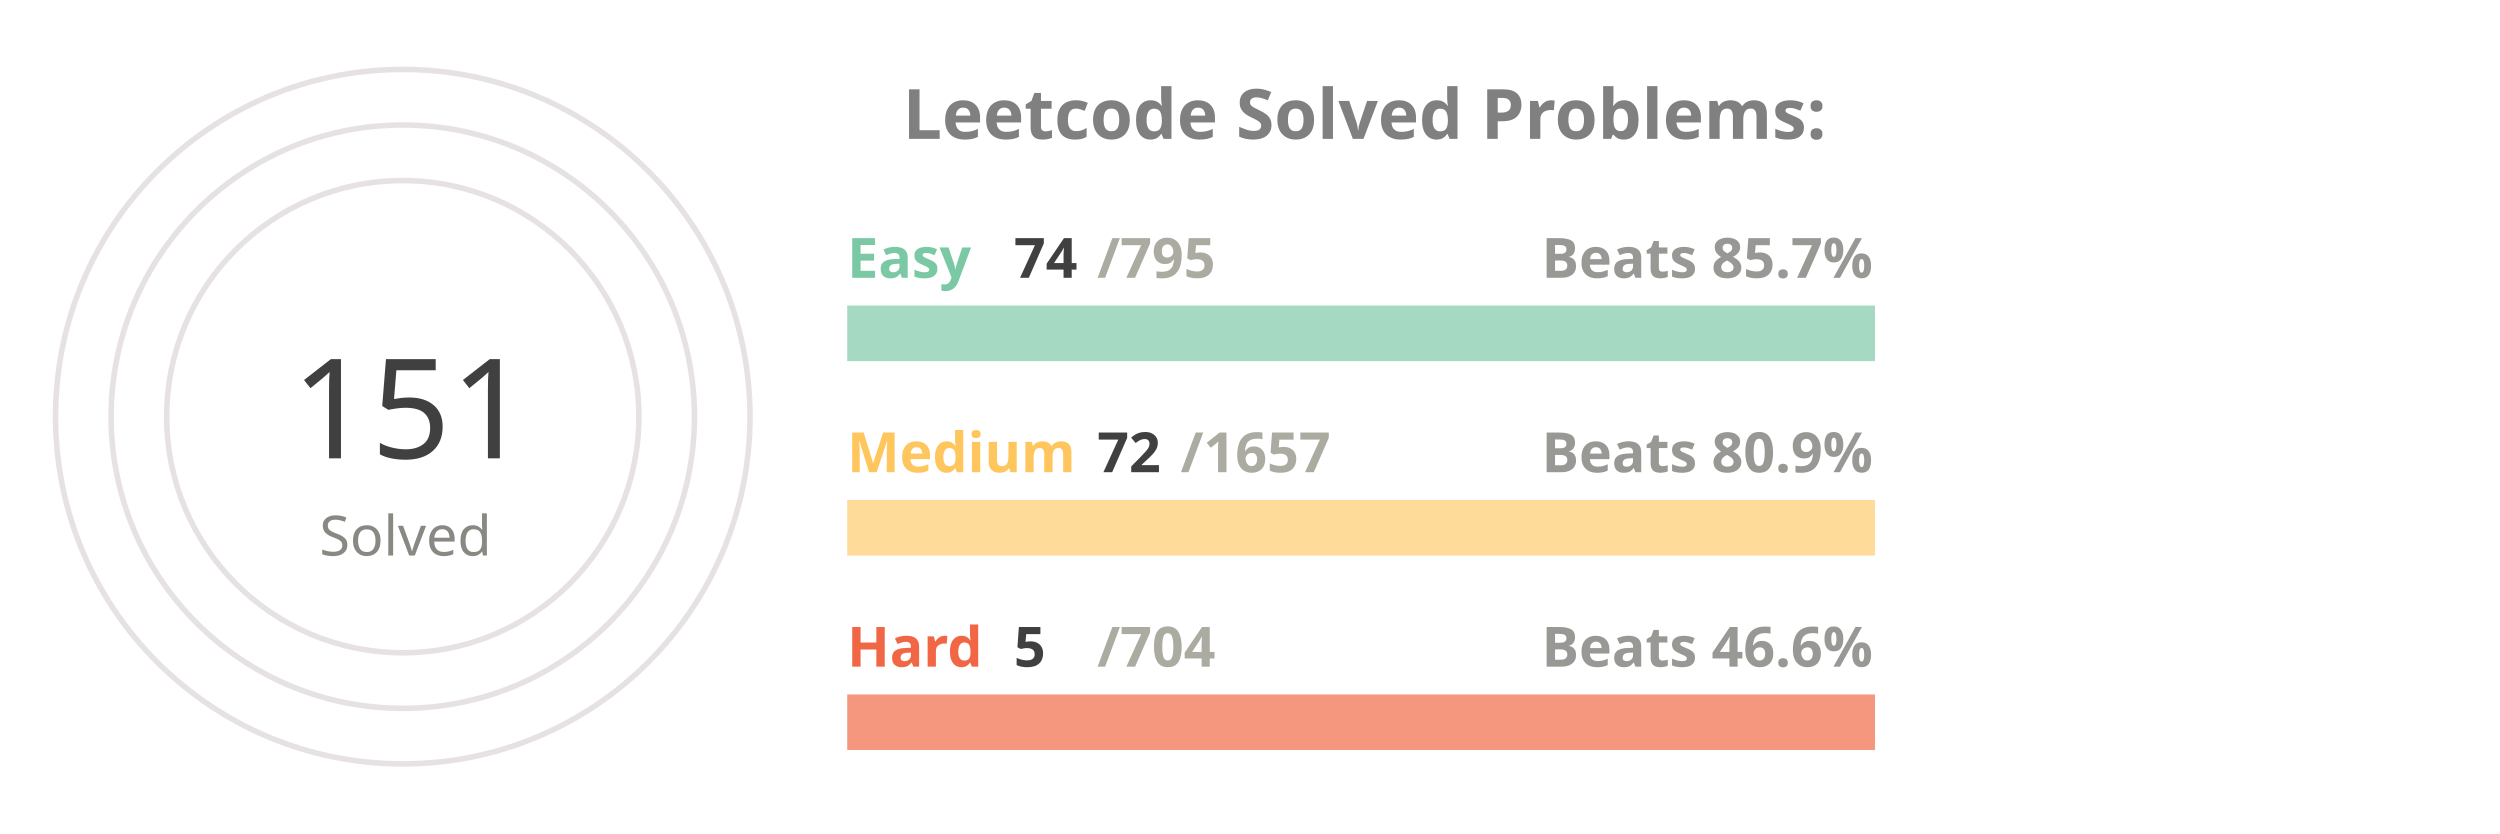
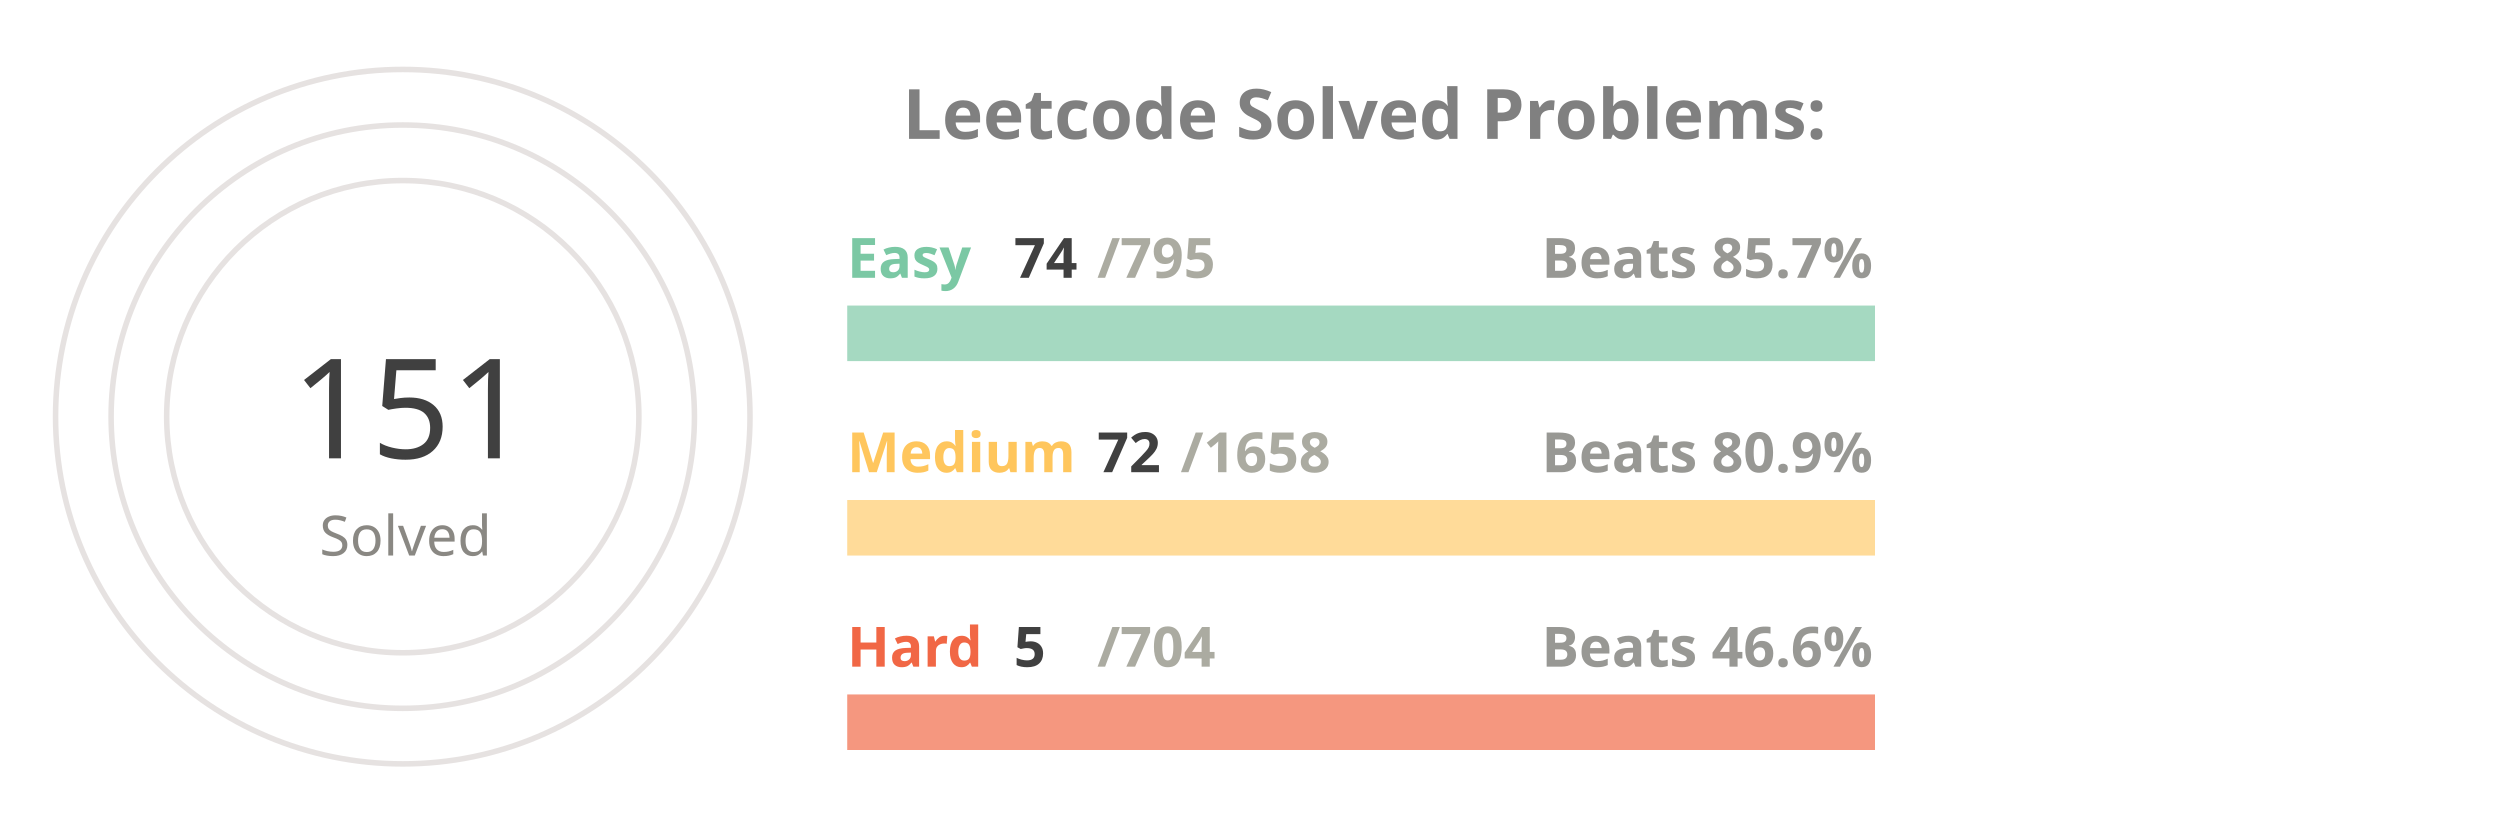
<svg xmlns="http://www.w3.org/2000/svg" viewBox="0 0 650 300" height="200px" width="600px">
  <style>
.label {
	font: bold 25px sans-serif;
	color: #404040;
	-webkit-text-stroke: 1px white;
  }
.name {
	font: bold 20px sans-serif;
	color: #404040;
  }

.line {
	stroke-dasharray: 1000;
	stroke-dashoffset: 1000;
	animation: dash 3.5s ease-in-out forwards;	
	animation-iteration-count: infinite;
	animation-direction: alternate-reverse;
}

.totalSum {
	font: 50px sans-serif;
}

.totalSumLabel {
	font: 20px sans-serif;
}

.path {
	stroke-dasharray: 1000;
	stroke-dashoffset: 1000;
	animation: dash 3.5s ease-in-out forwards;	
	animation-iteration-count: infinite;
	animation-direction: alternate-reverse;
}
  
@keyframes dash {
	to {
		stroke-dashoffset: 0;
	}
}

</style>
  <g stroke="#E6E2E1" fill="none" stroke-width="2">
    <circle cx="20" cy="150" r="125" />
    <circle cx="20" cy="150" r="105" />
    <circle cx="20" cy="150" r="85" />
  </g>
  <g fill="none" stroke-width="20">
    <line x1="180" y1="120" x2="550" y2="120" stroke="#a5d9c1" />
    <line x1="180" y1="190" x2="550" y2="190" stroke="#ffdb99" />
    <line x1="180" y1="260" x2="550" y2="260" stroke="#f5977f" />
  </g>
  <g fill="none" stroke-width="20" class="line">
    <line x1="180" y1="120" x2="214" y2="120" stroke="#7BC8A4" />
    <line x1="180" y1="190" x2="196" y2="190" stroke="#FFC65D" />
    <line x1="180" y1="260" x2="182" y2="260" stroke="#F16745" />
  </g>
  <g fill="none" stroke-width="20" stroke-linecap="round" class="path">
    <path d="M 20 25 A 125 125 45 0 1 86 43" stroke="#7BC8A4" />
    <path d="M 20 45 A 105 105 45 0 1 45 48" stroke="#FFC65D" />
    <path d="M 20 65 A 85 85 45 0 1 20 65" stroke="#F16745" />
  </g>
  <g class="name">
    <text x="180" y="100" fill="#7BC8A4">Easy</text>
    <text x="240" y="100" fill="#404040">74</text>
    <text x="270" y="100" fill="#ABABA1">/795</text>
    <text x="430" y="100" fill="#989894">Beats 85.7%</text>
    <text x="180" y="170" fill="#FFC65D">Medium</text>
    <text x="270" y="170" fill="#404040">72</text>
-     <text x="300" y="170" fill="#ABABA1">/1657</text>
+     <text x="300" y="170" fill="#ABABA1">/1658</text>
    <text x="430" y="170" fill="#989894">Beats 80.9%</text>
    <text x="180" y="240" fill="#F16745">Hard</text>
    <text x="240" y="240" fill="#404040">5</text>
    <text x="270" y="240" fill="#ABABA1">/704</text>
    <text x="430" y="240" fill="#989894">Beats 46.6%</text>
  </g>
  <g>
    <text x="-20" y="165" fill="#404040" class="totalSum">151</text>
    <text x="-10" y="200" fill="#8A8883" class="totalSumLabel">Solved</text>
  </g>
  <g class="label">
    <text x="200" y="50" fill="gray">Leetcode Solved Problems:</text>
  </g>
</svg>
